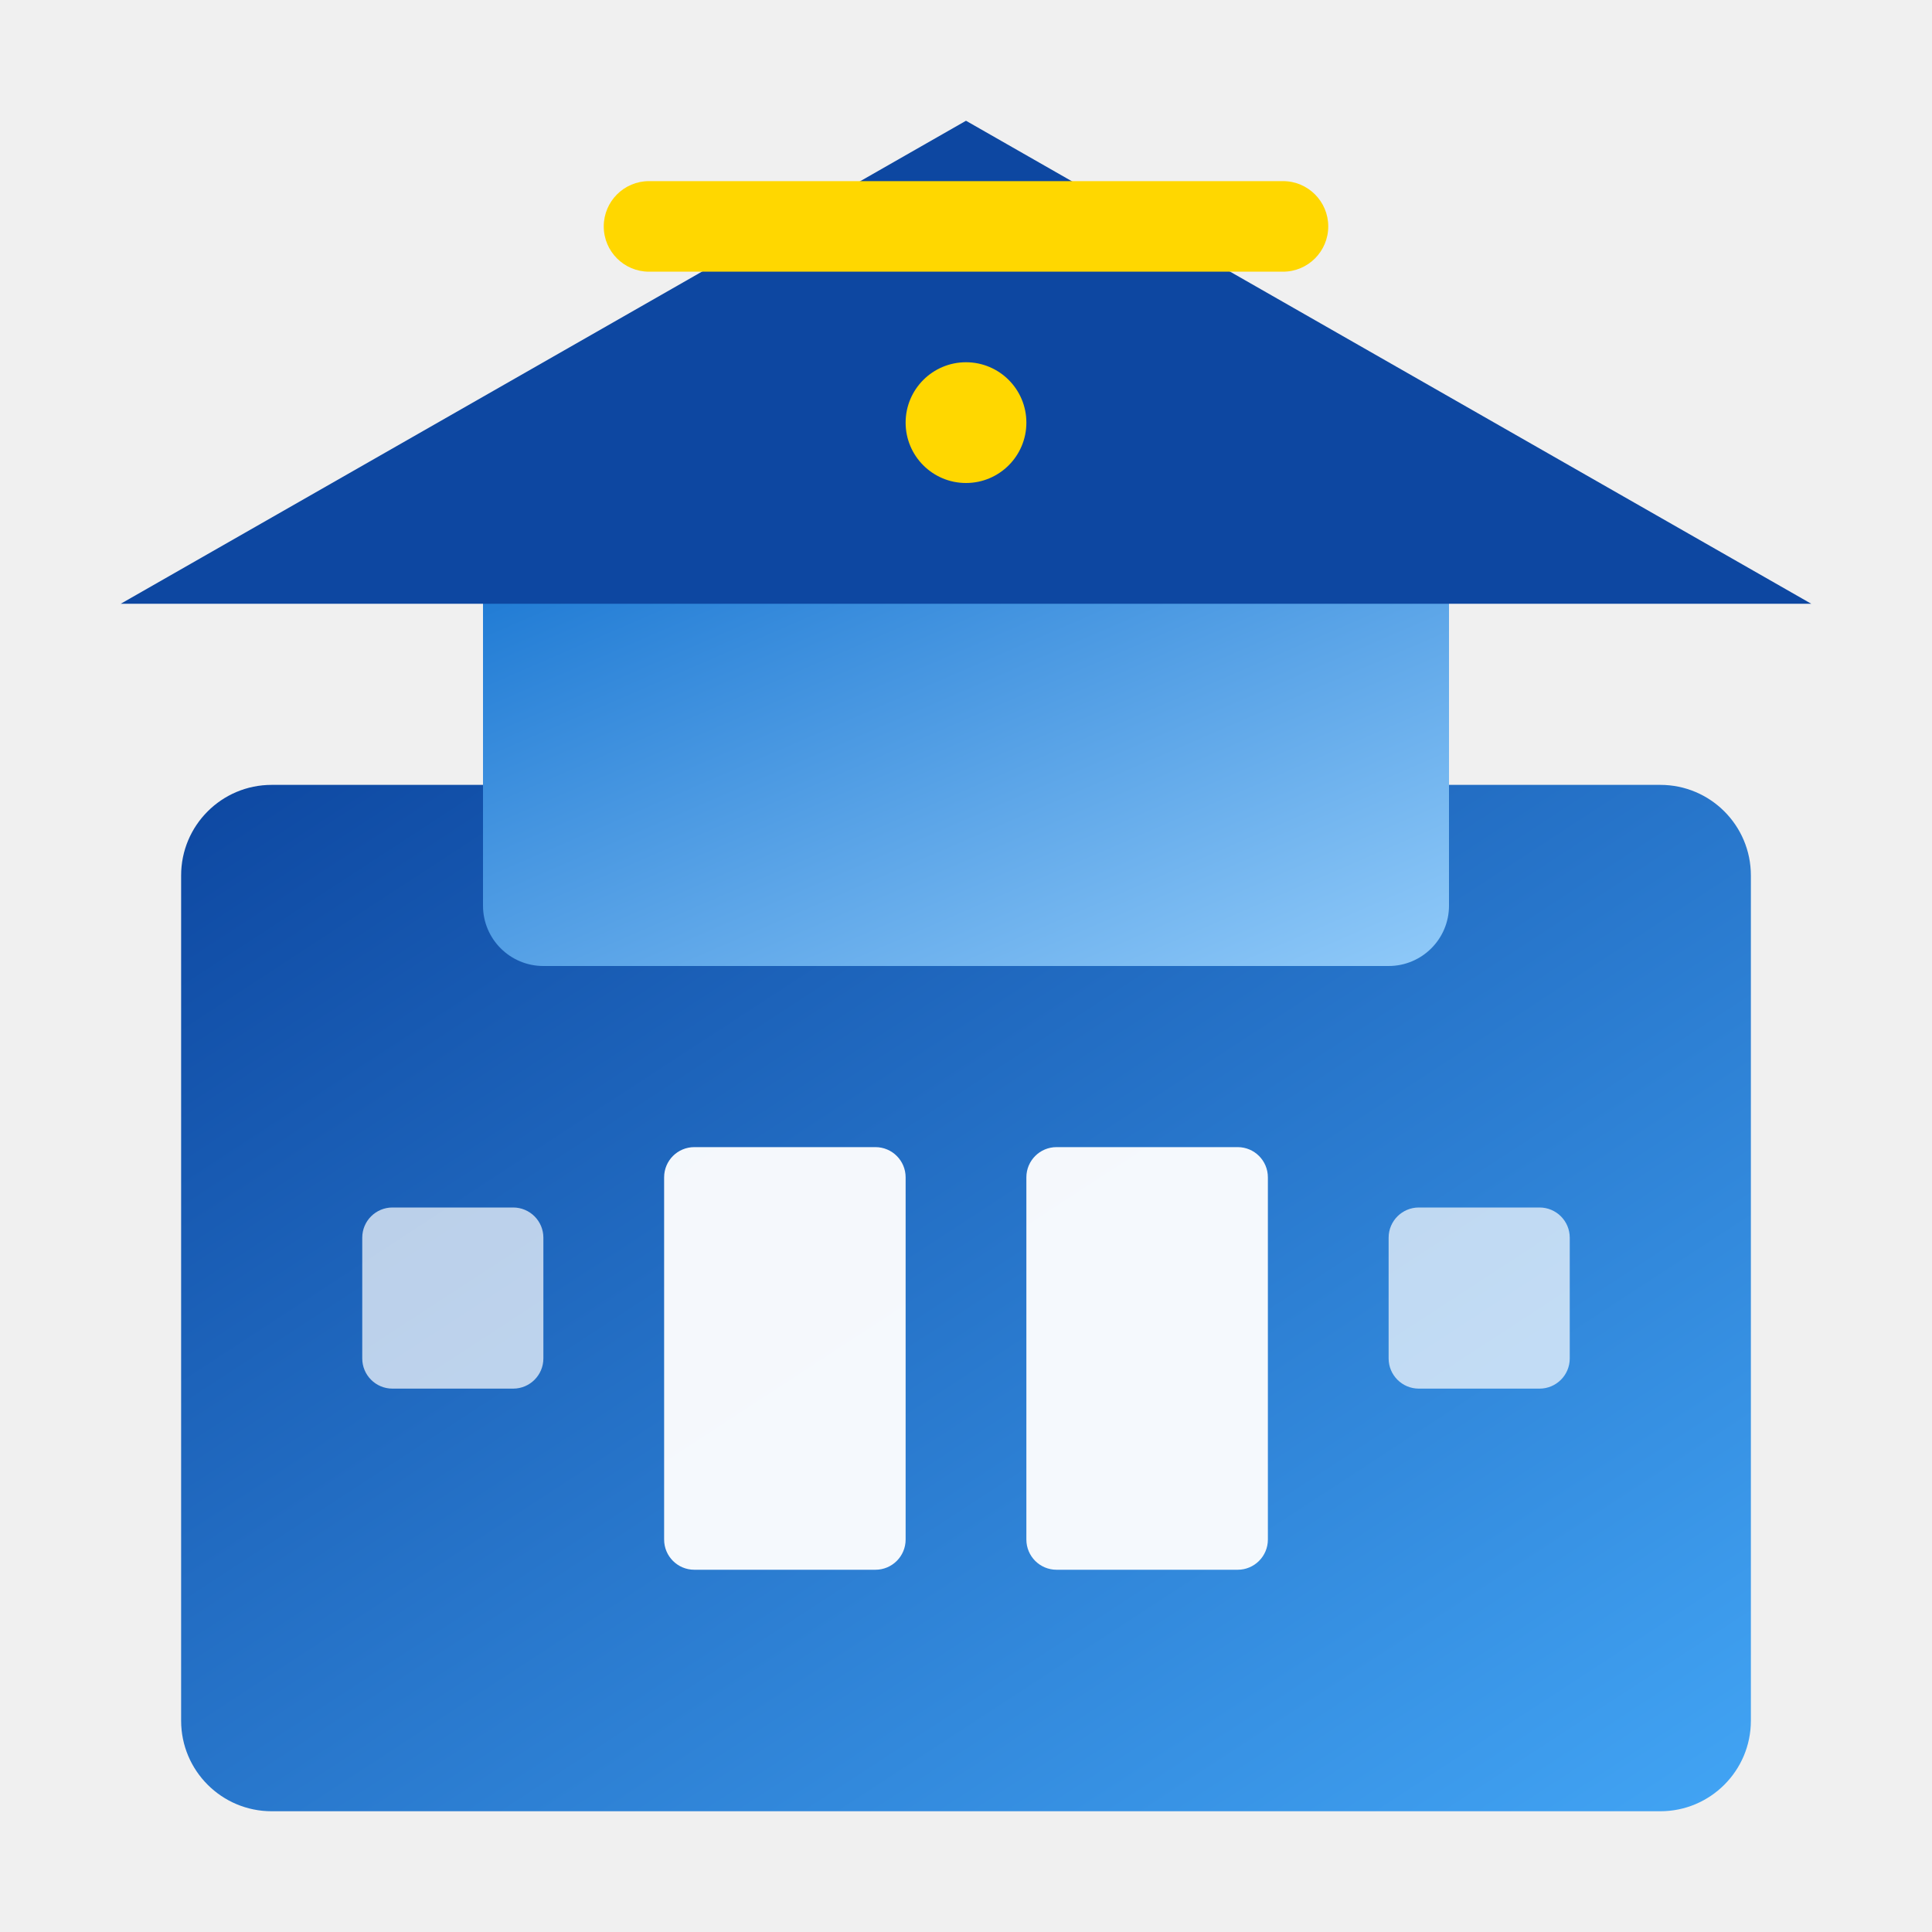
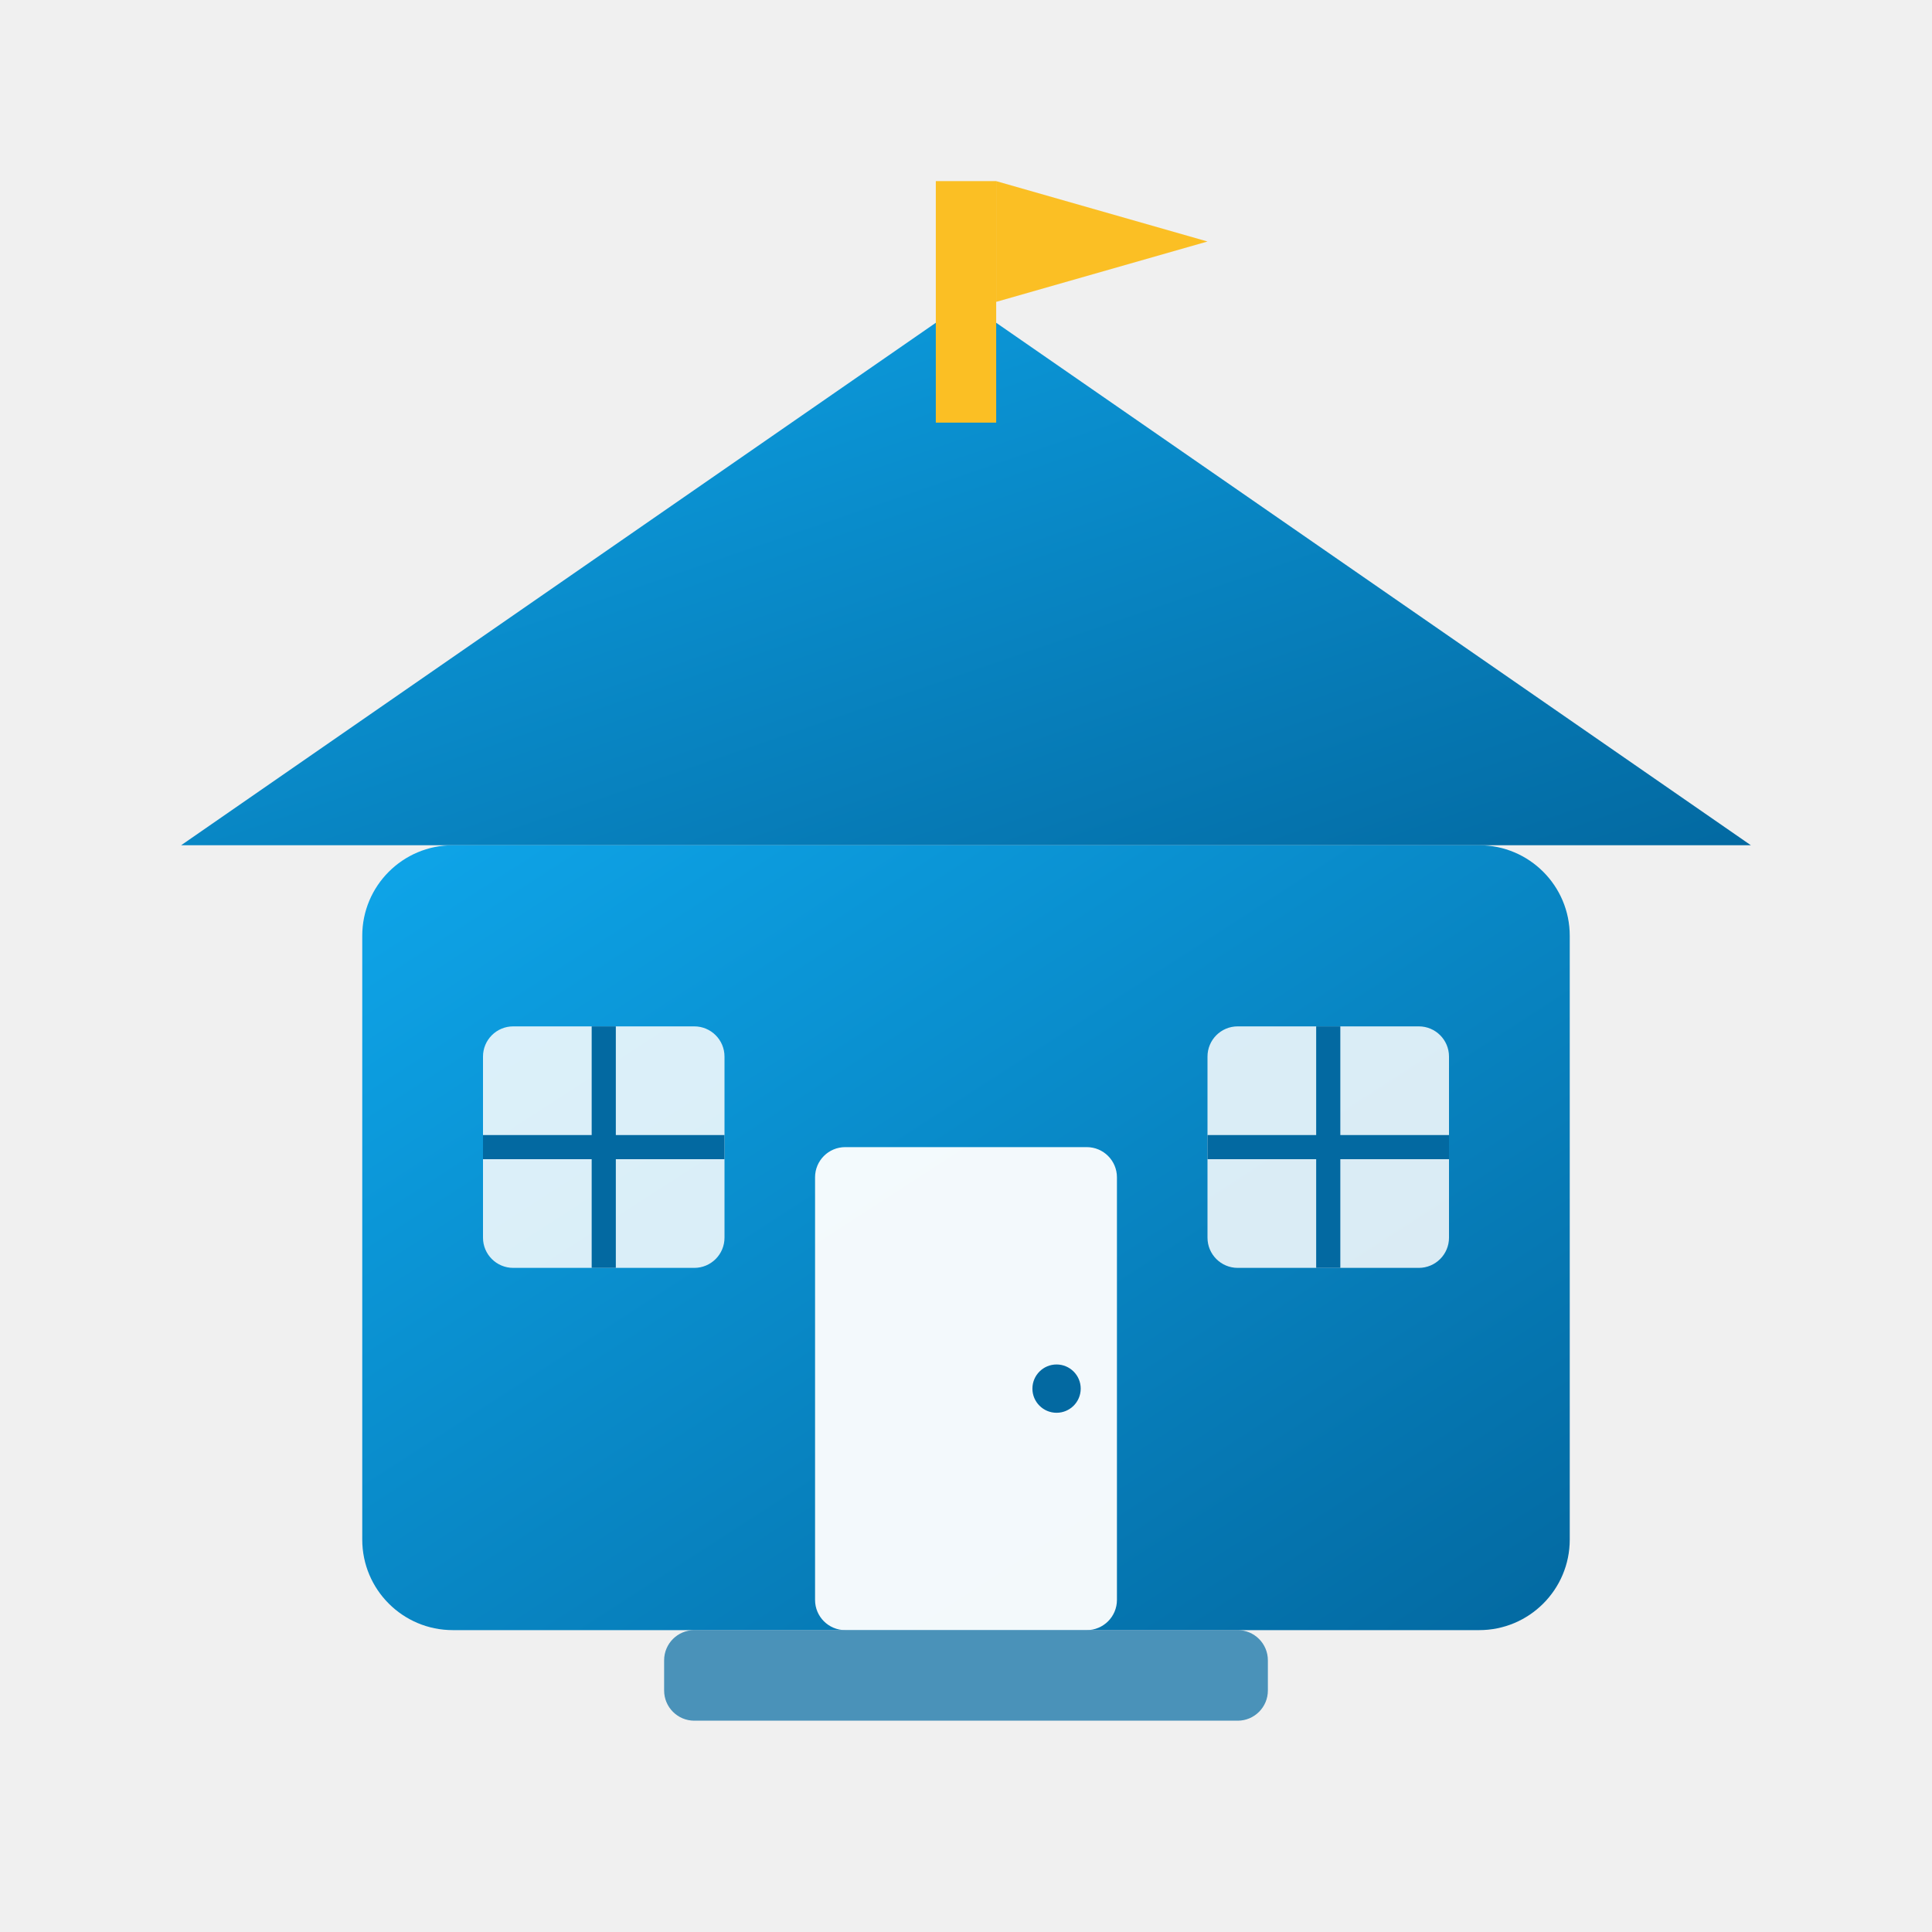
<svg xmlns="http://www.w3.org/2000/svg" viewBox="0 0 64 64">
  <defs>
-     <linearGradient id="s1" x1="0%" y1="0%" x2="100%" y2="100%">
-       <stop offset="0%" stop-color="#0D47A1" />
-       <stop offset="100%" stop-color="#42A5F5" />
-     </linearGradient>
-     <linearGradient id="s2" x1="0%" y1="0%" x2="100%" y2="100%">
-       <stop offset="0%" stop-color="#1976D2" />
-       <stop offset="100%" stop-color="#90CAF9" />
+     <linearGradient id="ps1" x1="0%" y1="0%" x2="100%" y2="100%">
+       <stop offset="0%" stop-color="#0EA5E9" />
+       <stop offset="100%" stop-color="#0369A1" />
    </linearGradient>
  </defs>
-   <rect x="6" y="26" width="52" height="34" rx="3" fill="url(#s1)" />
-   <rect x="16" y="18" width="32" height="14" rx="2" fill="url(#s2)" />
-   <polygon points="32,4 4,20 60,20" fill="#0D47A1" />
-   <rect x="20" y="6" width="24" height="3" rx="1.5" fill="#FFD700" />
-   <rect x="22" y="38" width="8" height="14" rx="1" fill="#FFF" opacity="0.95" />
-   <rect x="34" y="38" width="8" height="14" rx="1" fill="#FFF" opacity="0.95" />
-   <rect x="12" y="40" width="6" height="6" rx="1" fill="#FFF" opacity="0.7" />
-   <rect x="46" y="40" width="6" height="6" rx="1" fill="#FFF" opacity="0.7" />
-   <circle cx="32" cy="14" r="2" fill="#FFD700" />
+   <path d="M6,28 L32,10 L58,28 Z" fill="url(#ps1)" />
+   <rect x="12" y="28" width="40" height="26" rx="3" fill="url(#ps1)" />
+   <rect x="27" y="38" width="10" height="16" rx="1" fill="#FFF" opacity="0.95" />
+   <circle cx="35" cy="46" r="0.8" fill="#0369A1" />
+   <rect x="16" y="34" width="8" height="8" rx="1" fill="#FFF" opacity="0.85" />
+   <rect x="40" y="34" width="8" height="8" rx="1" fill="#FFF" opacity="0.85" />
+   <line x1="20" y1="34" x2="20" y2="42" stroke="#0369A1" stroke-width="0.8" />
+   <line x1="16" y1="38" x2="24" y2="38" stroke="#0369A1" stroke-width="0.8" />
+   <line x1="44" y1="34" x2="44" y2="42" stroke="#0369A1" stroke-width="0.8" />
+   <line x1="40" y1="38" x2="48" y2="38" stroke="#0369A1" stroke-width="0.8" />
+   <rect x="31" y="6" width="2" height="8" fill="#FBBF24" />
+   <path d="M33,6 L40,8 L33,10 Z" fill="#FBBF24" />
+   <rect x="22" y="54" width="20" height="3" rx="1" fill="#0369A1" opacity="0.7" />
</svg>
